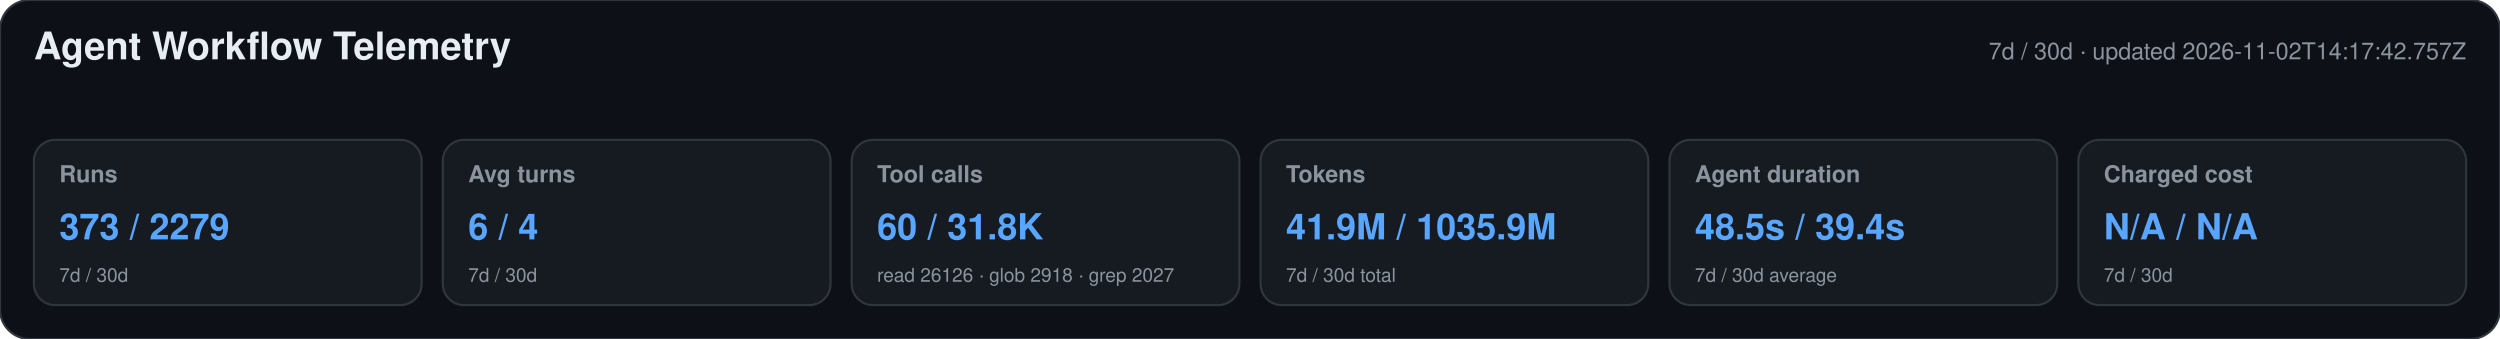
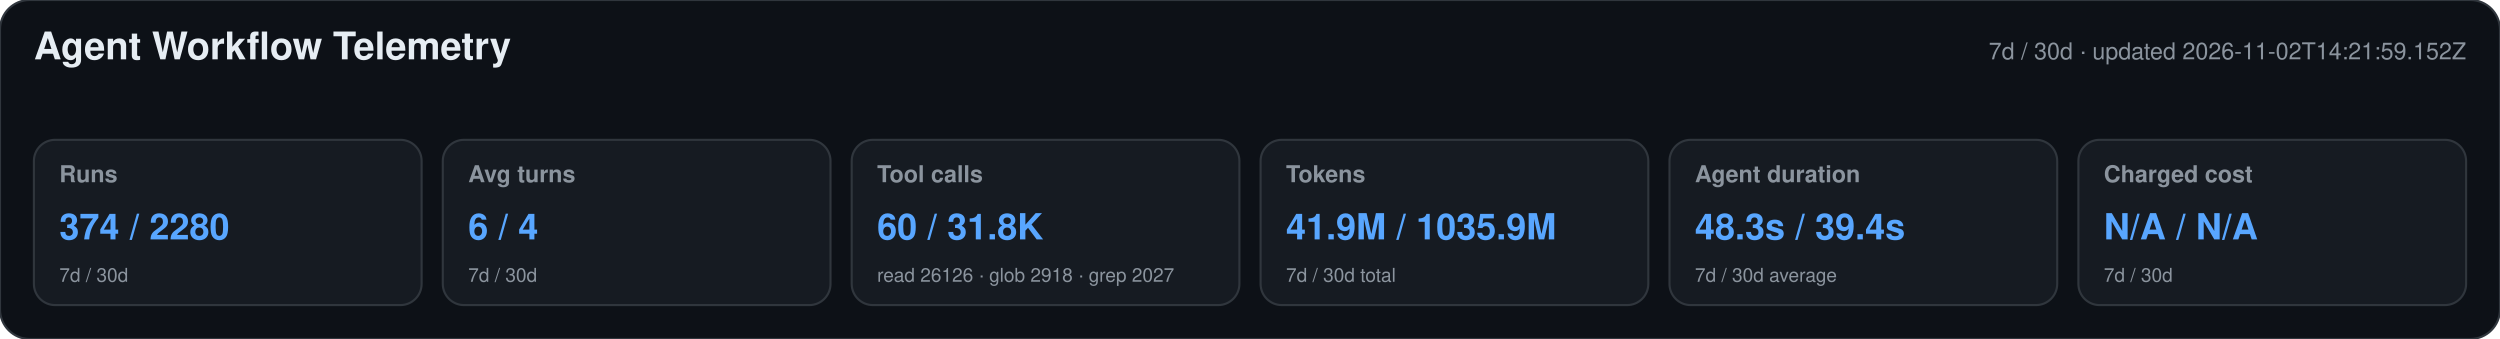
<svg xmlns="http://www.w3.org/2000/svg" width="1180" height="160" viewBox="0 0 1180 160" role="img" aria-labelledby="title desc">
  <style>text{font-family:-apple-system,BlinkMacSystemFont,"Segoe UI",Helvetica,Arial,sans-serif}.heading{font-size:18px;font-weight:650;fill:#e6edf3}.meta,.label,.secondary{fill:#8b949e}.meta,.label{font-size:11px}.label{font-weight:600}.primary{font-size:17px;font-weight:700;fill:#58a6ff}.secondary{font-size:9px}</style>
  <rect width="1180" height="160" rx="14" fill="#0d1117" stroke="#30363d" />
  <text x="16" y="28" class="heading">Agent Workflow Telemetry</text>
-   <text x="1164" y="28" text-anchor="end" class="meta">7d / 30d · updated 2026-11-02T14:17:42.757Z</text>
+   <text x="1164" y="28" text-anchor="end" class="meta">7d / 30d · updated 2026-11-02T14:21:59.152Z</text>
  <g>
    <rect x="16" y="66" width="183" height="78" rx="10" fill="#161b22" stroke="#30363d" />
    <text x="28" y="86" class="label">Runs</text>
-     <text x="28" y="113" class="primary">373 / 2279</text>
+     <text x="28" y="113" class="primary">374 / 2280</text>
    <text x="28" y="133" class="secondary">7d / 30d</text>
  </g>
  <g>
    <rect x="209" y="66" width="183" height="78" rx="10" fill="#161b22" stroke="#30363d" />
    <text x="221" y="86" class="label">Avg turns</text>
    <text x="221" y="113" class="primary">6 / 4</text>
    <text x="221" y="133" class="secondary">7d / 30d</text>
  </g>
  <g>
    <rect x="402" y="66" width="183" height="78" rx="10" fill="#161b22" stroke="#30363d" />
    <text x="414" y="86" class="label">Tool calls</text>
    <text x="414" y="113" class="primary">60 / 31.8K</text>
    <text x="414" y="133" class="secondary">read 26126 · glob 2918 · grep 2027</text>
  </g>
  <g>
    <rect x="595" y="66" width="183" height="78" rx="10" fill="#161b22" stroke="#30363d" />
    <text x="607" y="86" class="label">Tokens</text>
    <text x="607" y="113" class="primary">41.9M / 1035.9M</text>
    <text x="607" y="133" class="secondary">7d / 30d total</text>
  </g>
  <g>
    <rect x="788" y="66" width="183" height="78" rx="10" fill="#161b22" stroke="#30363d" />
    <text x="800" y="86" class="label">Agent duration</text>
-     <text x="800" y="113" class="primary">48.5s / 39.4s</text>
+     <text x="800" y="113" class="primary">48.3s / 39.4s</text>
    <text x="800" y="133" class="secondary">7d / 30d average</text>
  </g>
  <g>
    <rect x="981" y="66" width="183" height="78" rx="10" fill="#161b22" stroke="#30363d" />
    <text x="993" y="86" class="label">Charged cost</text>
    <text x="993" y="113" class="primary">N/A / N/A</text>
    <text x="993" y="133" class="secondary">7d / 30d</text>
  </g>
</svg>
